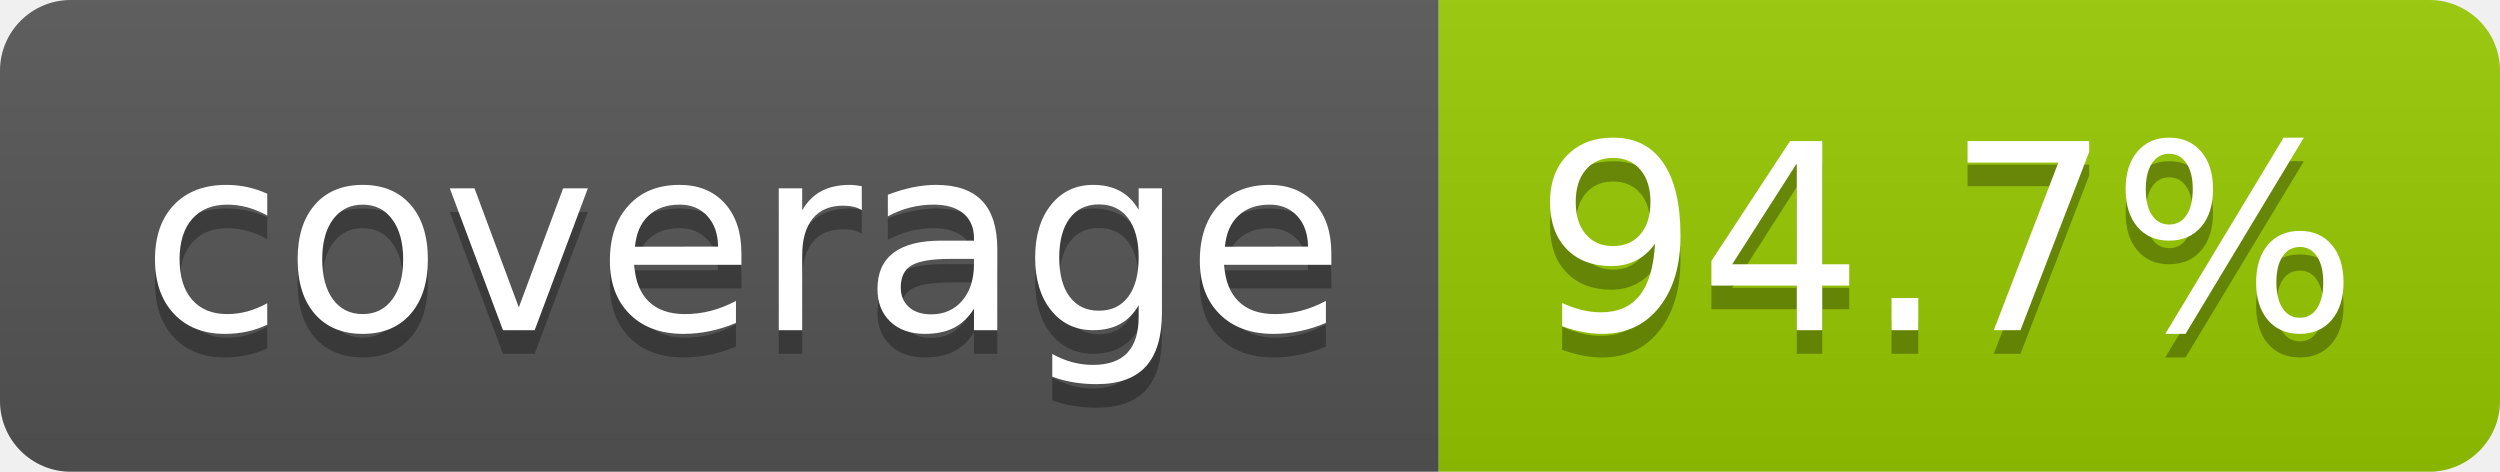
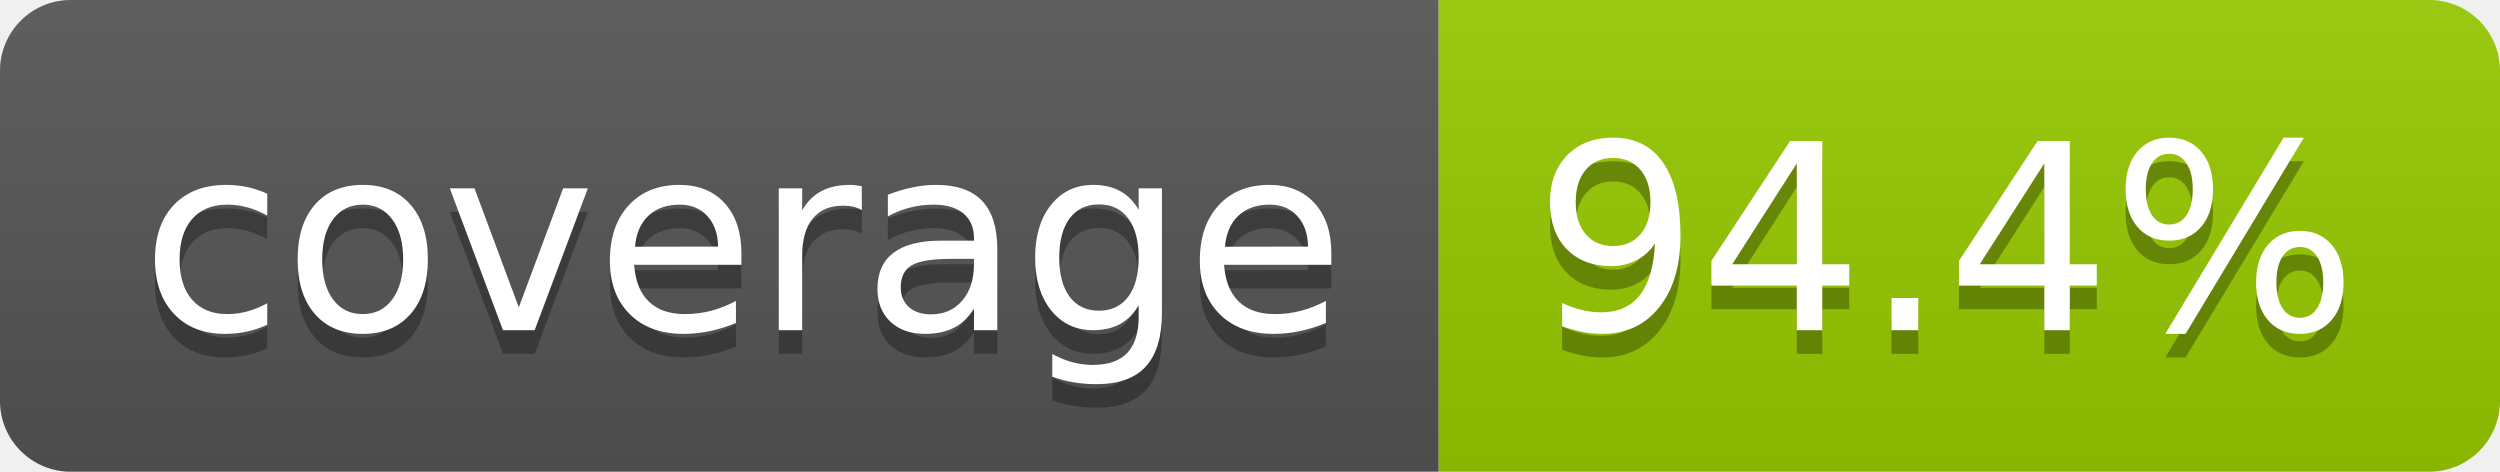
- <svg xmlns="http://www.w3.org/2000/svg" width="106" height="20" role="img" aria-label="coverage: 94.7%">
+ <svg xmlns="http://www.w3.org/2000/svg" width="106" height="20" role="img" aria-label="coverage: 94.4%">
  <linearGradient id="s" x2="0" y2="100%">
    <stop offset="0" stop-color="#bbb" stop-opacity=".1" />
    <stop offset="1" stop-opacity=".1" />
  </linearGradient>
  <clipPath id="r">
    <rect width="106" height="20" rx="3" fill="#fff" />
  </clipPath>
  <g clip-path="url(#r)">
    <rect width="61" height="20" fill="#555" />
    <rect x="61" width="45" height="20" fill="#97ca00" />
    <rect width="106" height="20" fill="url(#s)" />
  </g>
  <g fill="#fff" text-anchor="middle" font-family="Verdana,Geneva,DejaVu Sans,sans-serif" text-rendering="geometricPrecision" font-size="110">
    <text aria-hidden="true" x="315" y="150" fill="#010101" fill-opacity=".3" transform="scale(.1)" textLength="510">coverage</text>
    <text x="315" y="140" transform="scale(.1)" fill="#fff" textLength="510">coverage</text>
-     <text aria-hidden="true" x="825" y="150" fill="#010101" fill-opacity=".3" transform="scale(.1)" textLength="350">94.7%</text>
-     <text x="825" y="140" transform="scale(.1)" fill="#fff" textLength="350">94.7%</text>
+     <text aria-hidden="true" x="825" y="150" fill="#010101" fill-opacity=".3" transform="scale(.1)" textLength="350">94.4%</text>
+     <text x="825" y="140" transform="scale(.1)" fill="#fff" textLength="350">94.4%</text>
  </g>
</svg>
